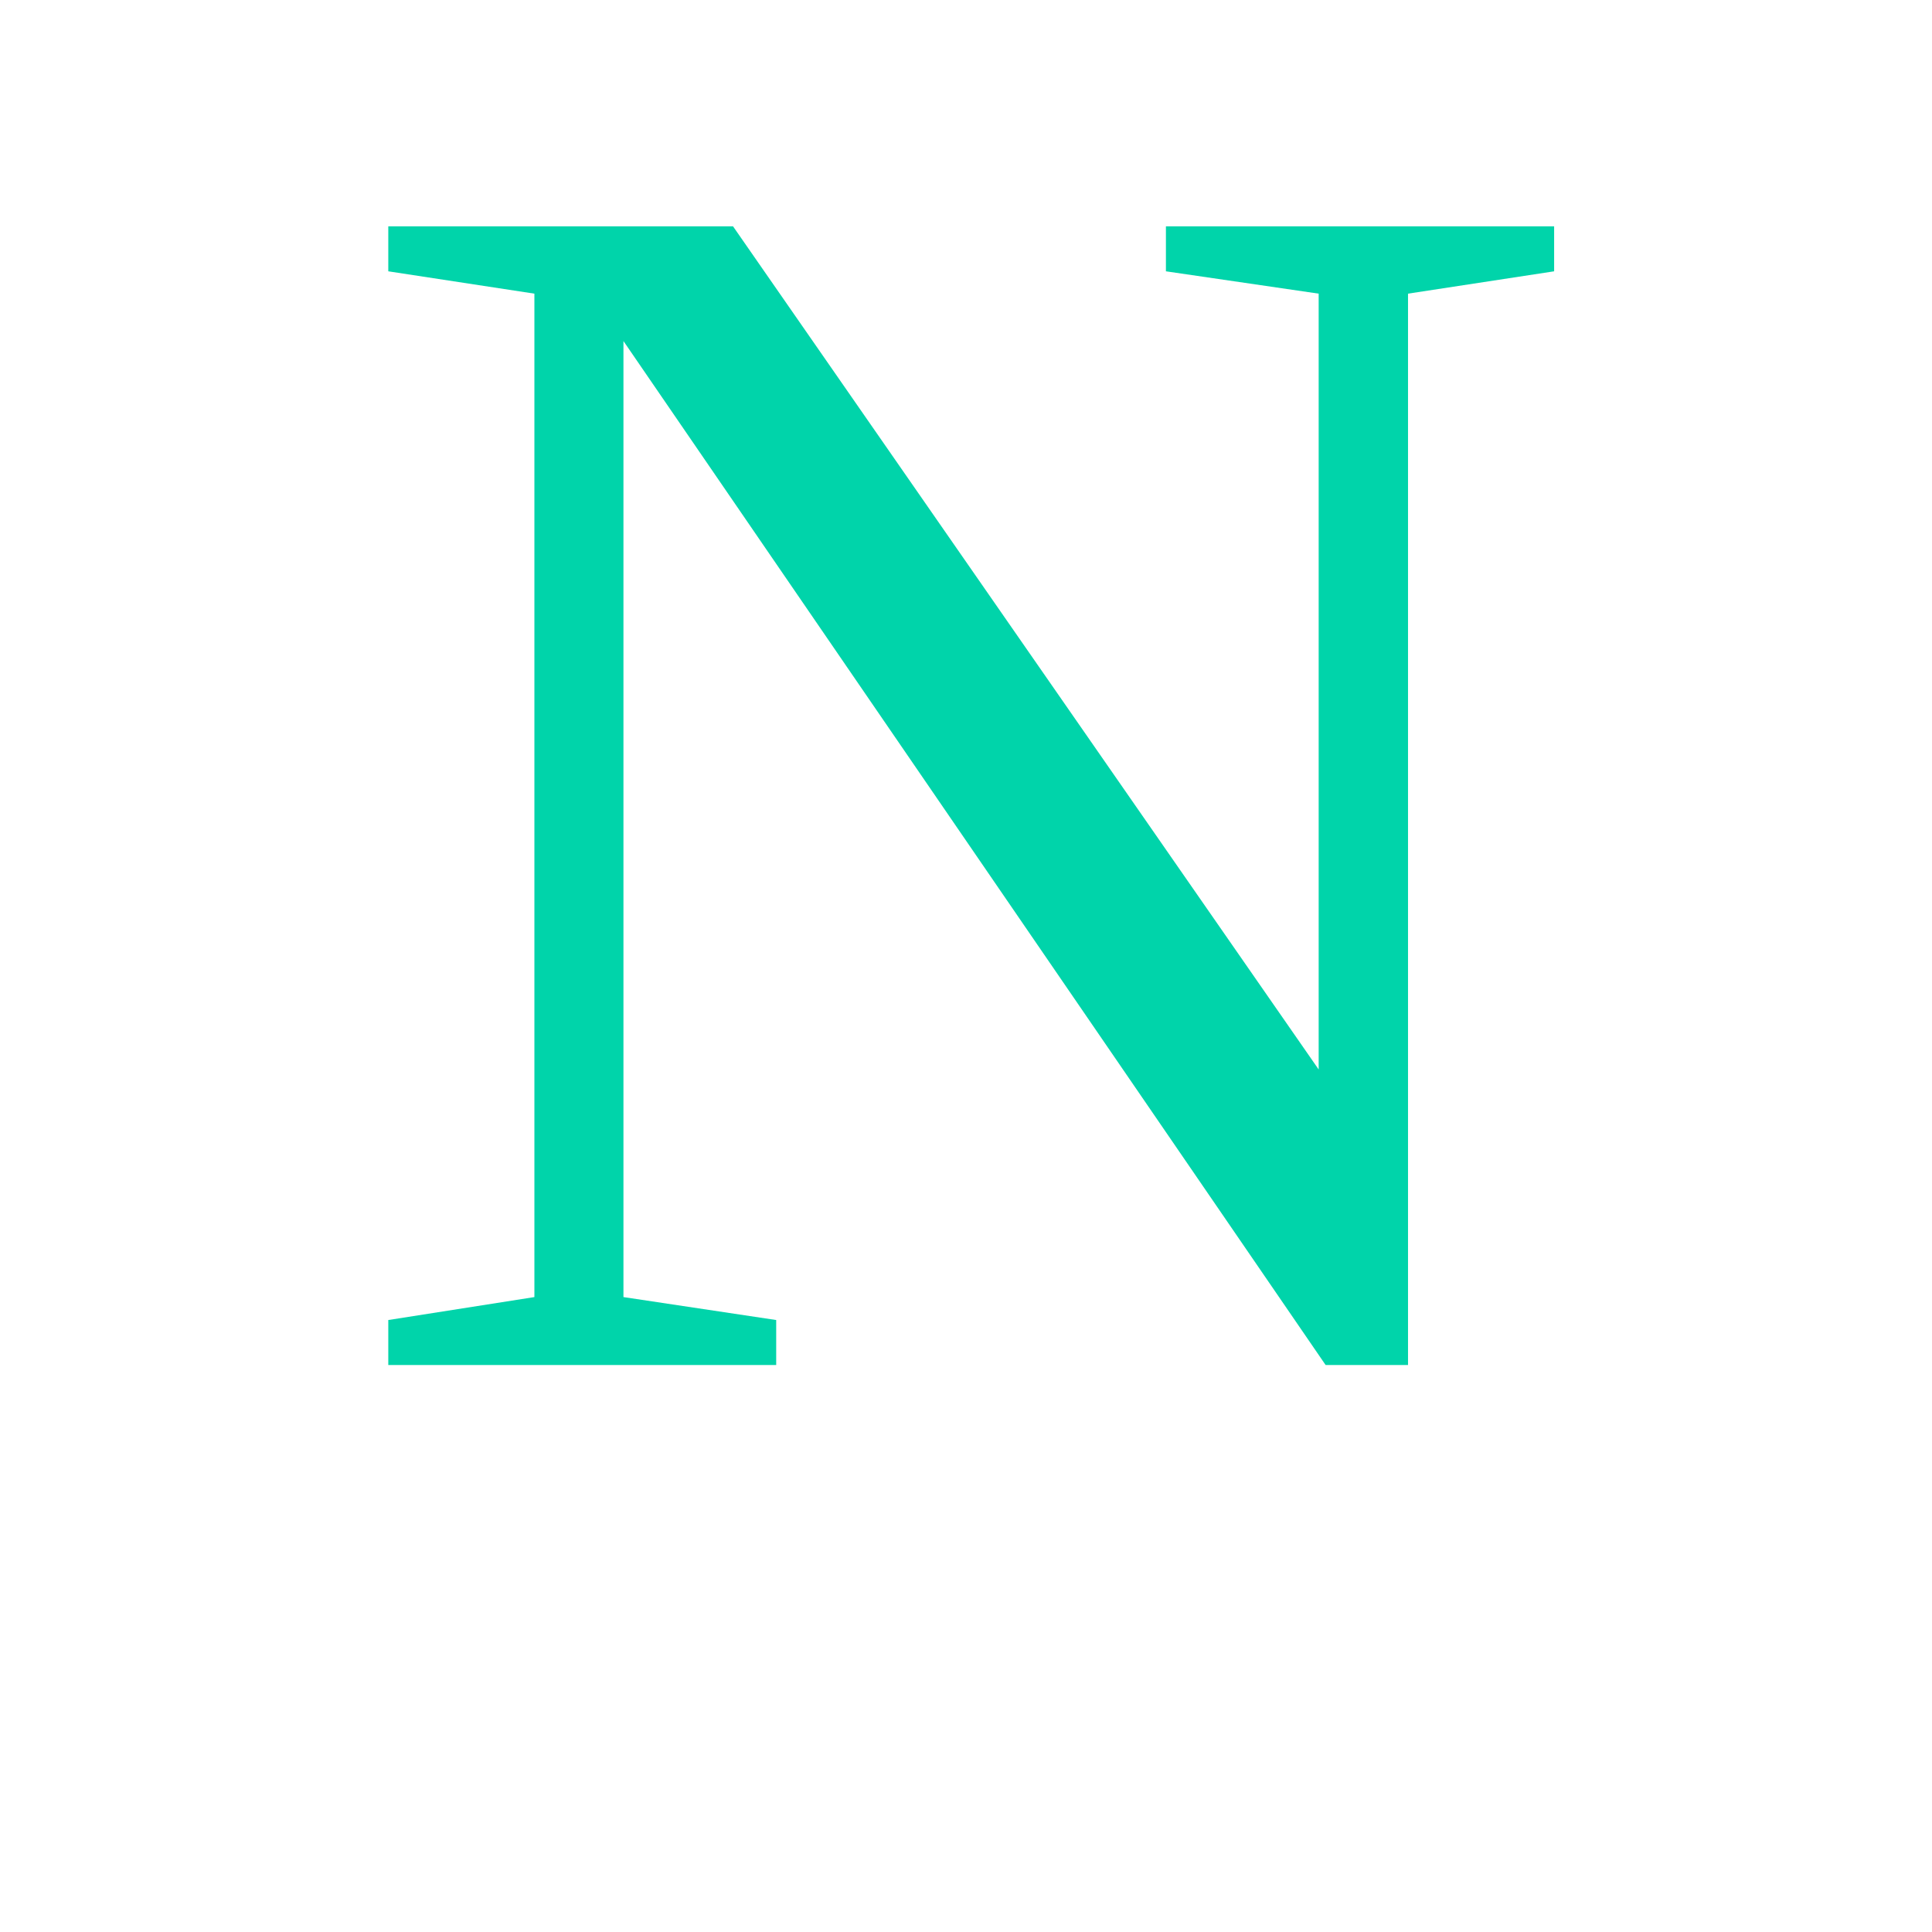
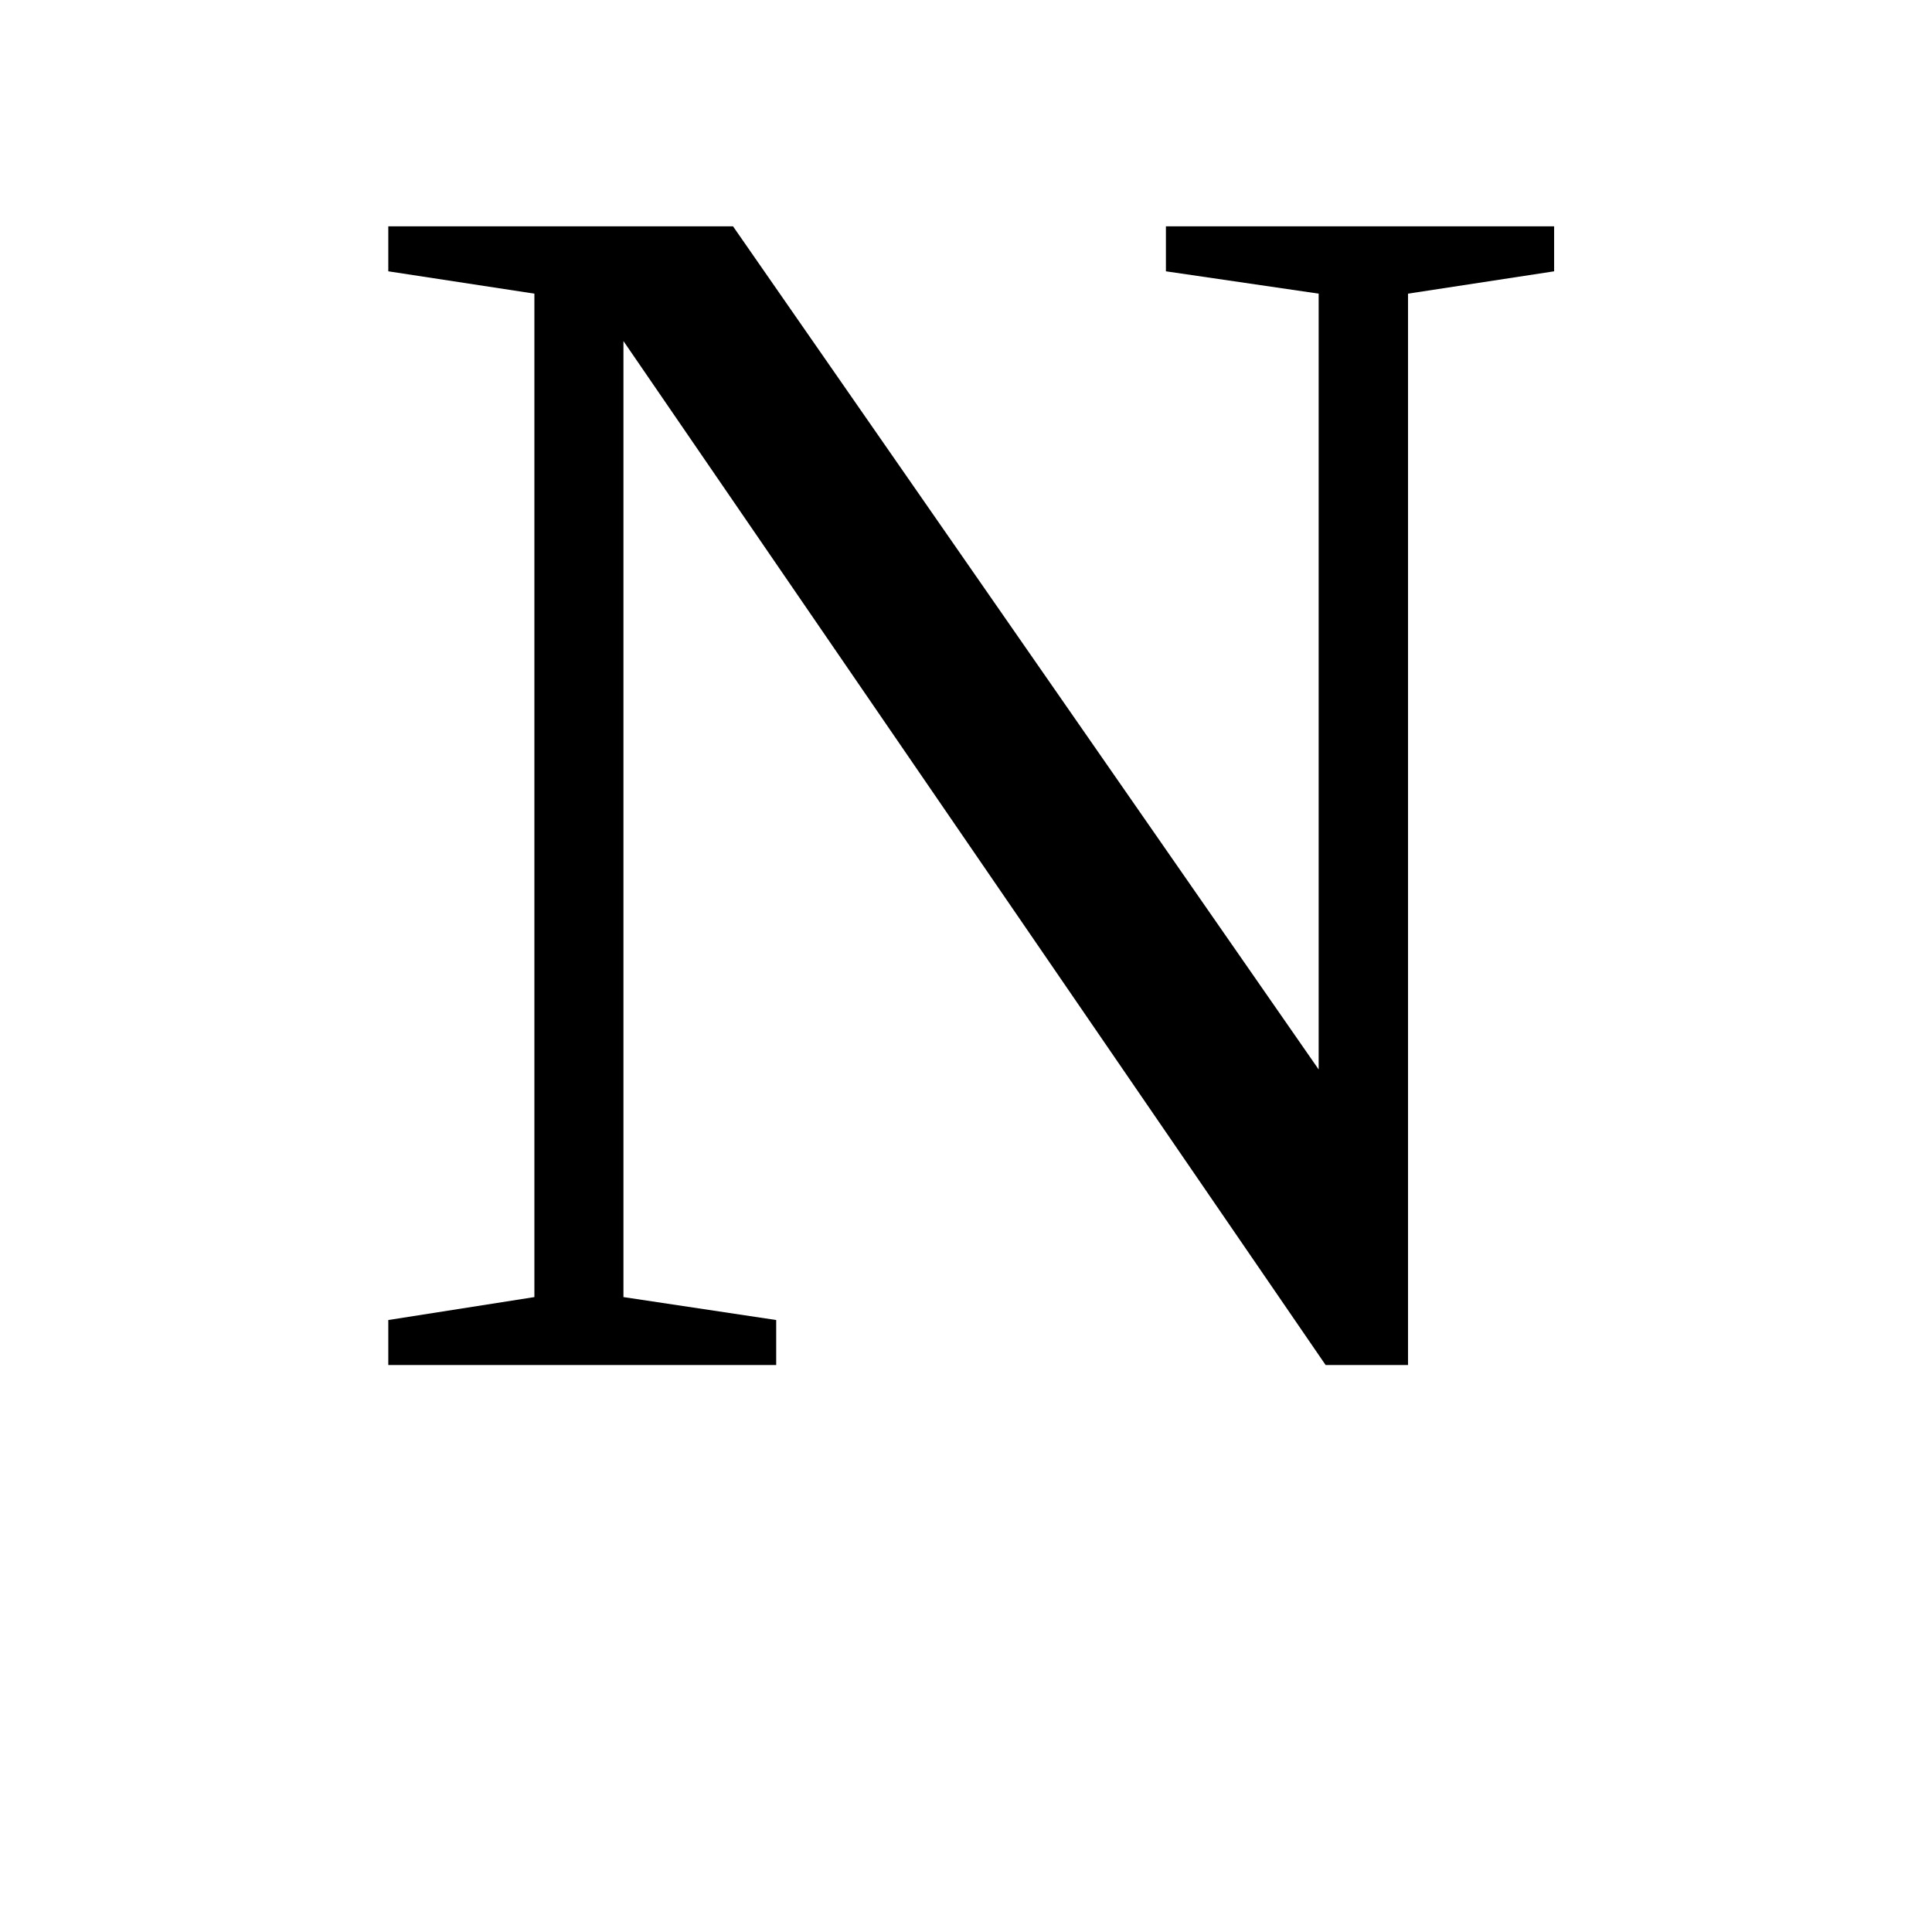
<svg xmlns="http://www.w3.org/2000/svg" viewBox="0 0 100 100">
-   <text x="50%" y="50%" dominant-baseline="middle" text-anchor="middle" font-size="90" fill="#00D4AA">N</text>
+   <text x="50%" y="50%" dominant-baseline="middle" text-anchor="middle" font-size="90" fill="#000000">N</text>
</svg>
